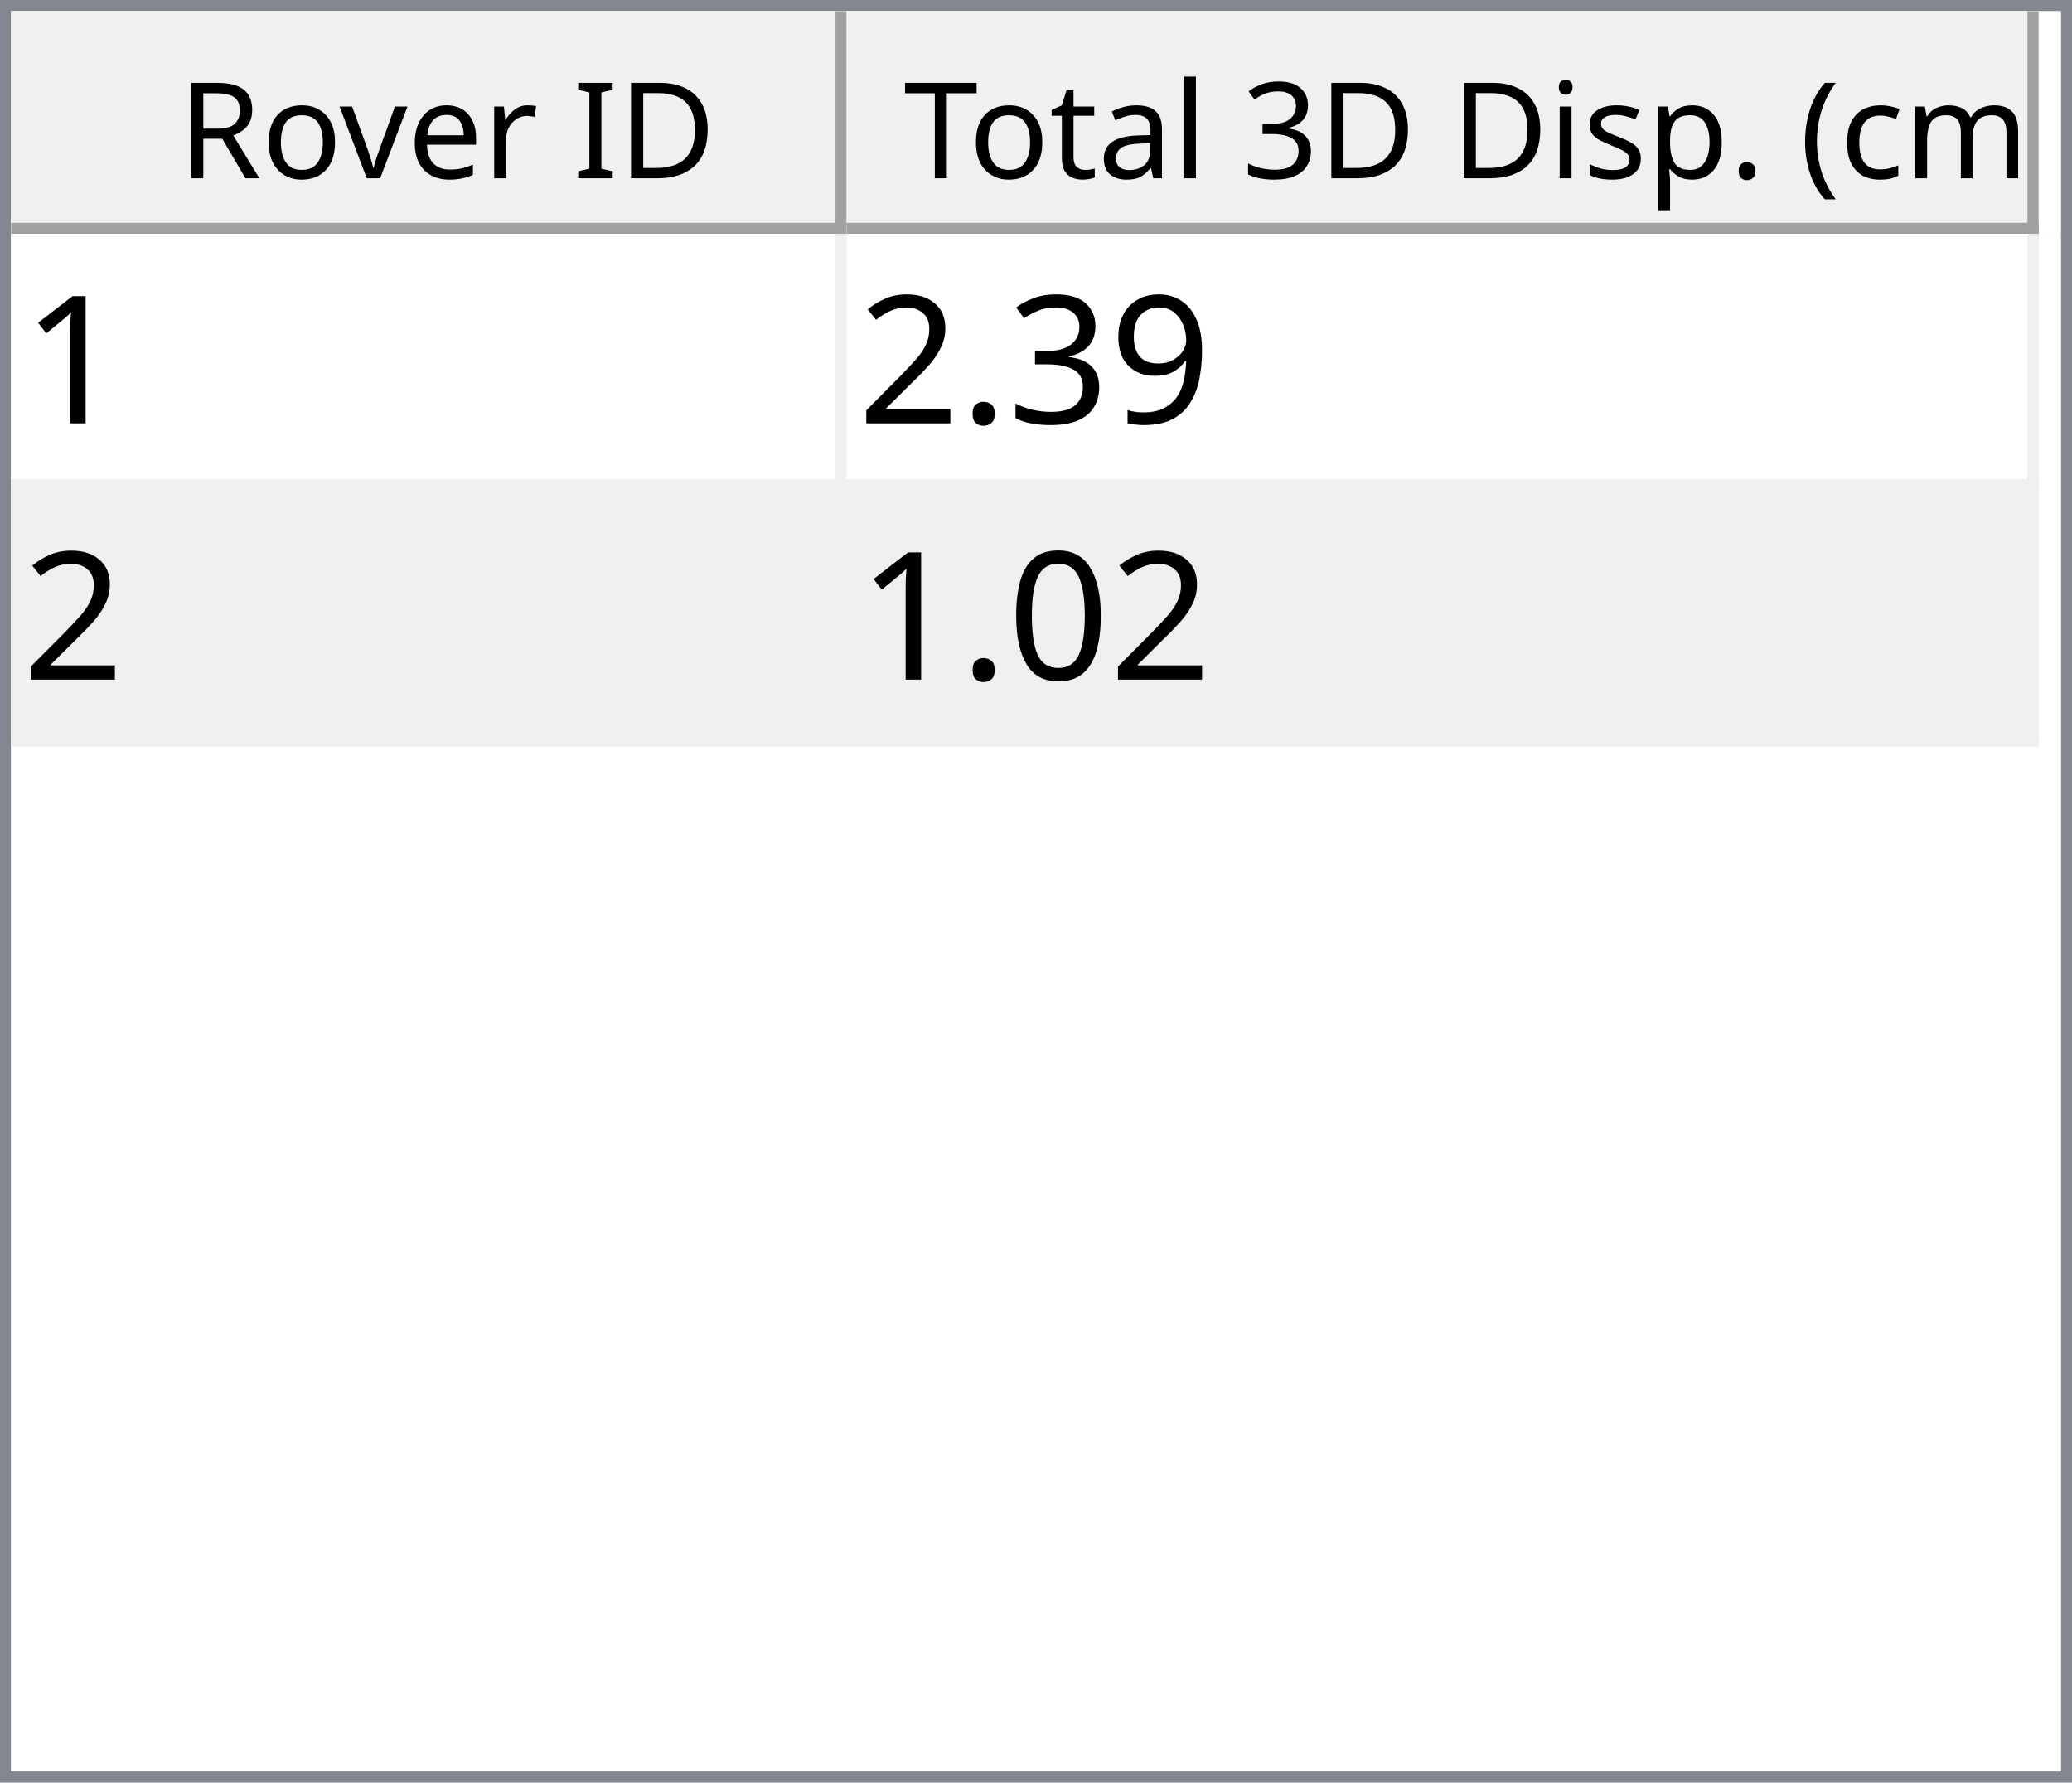
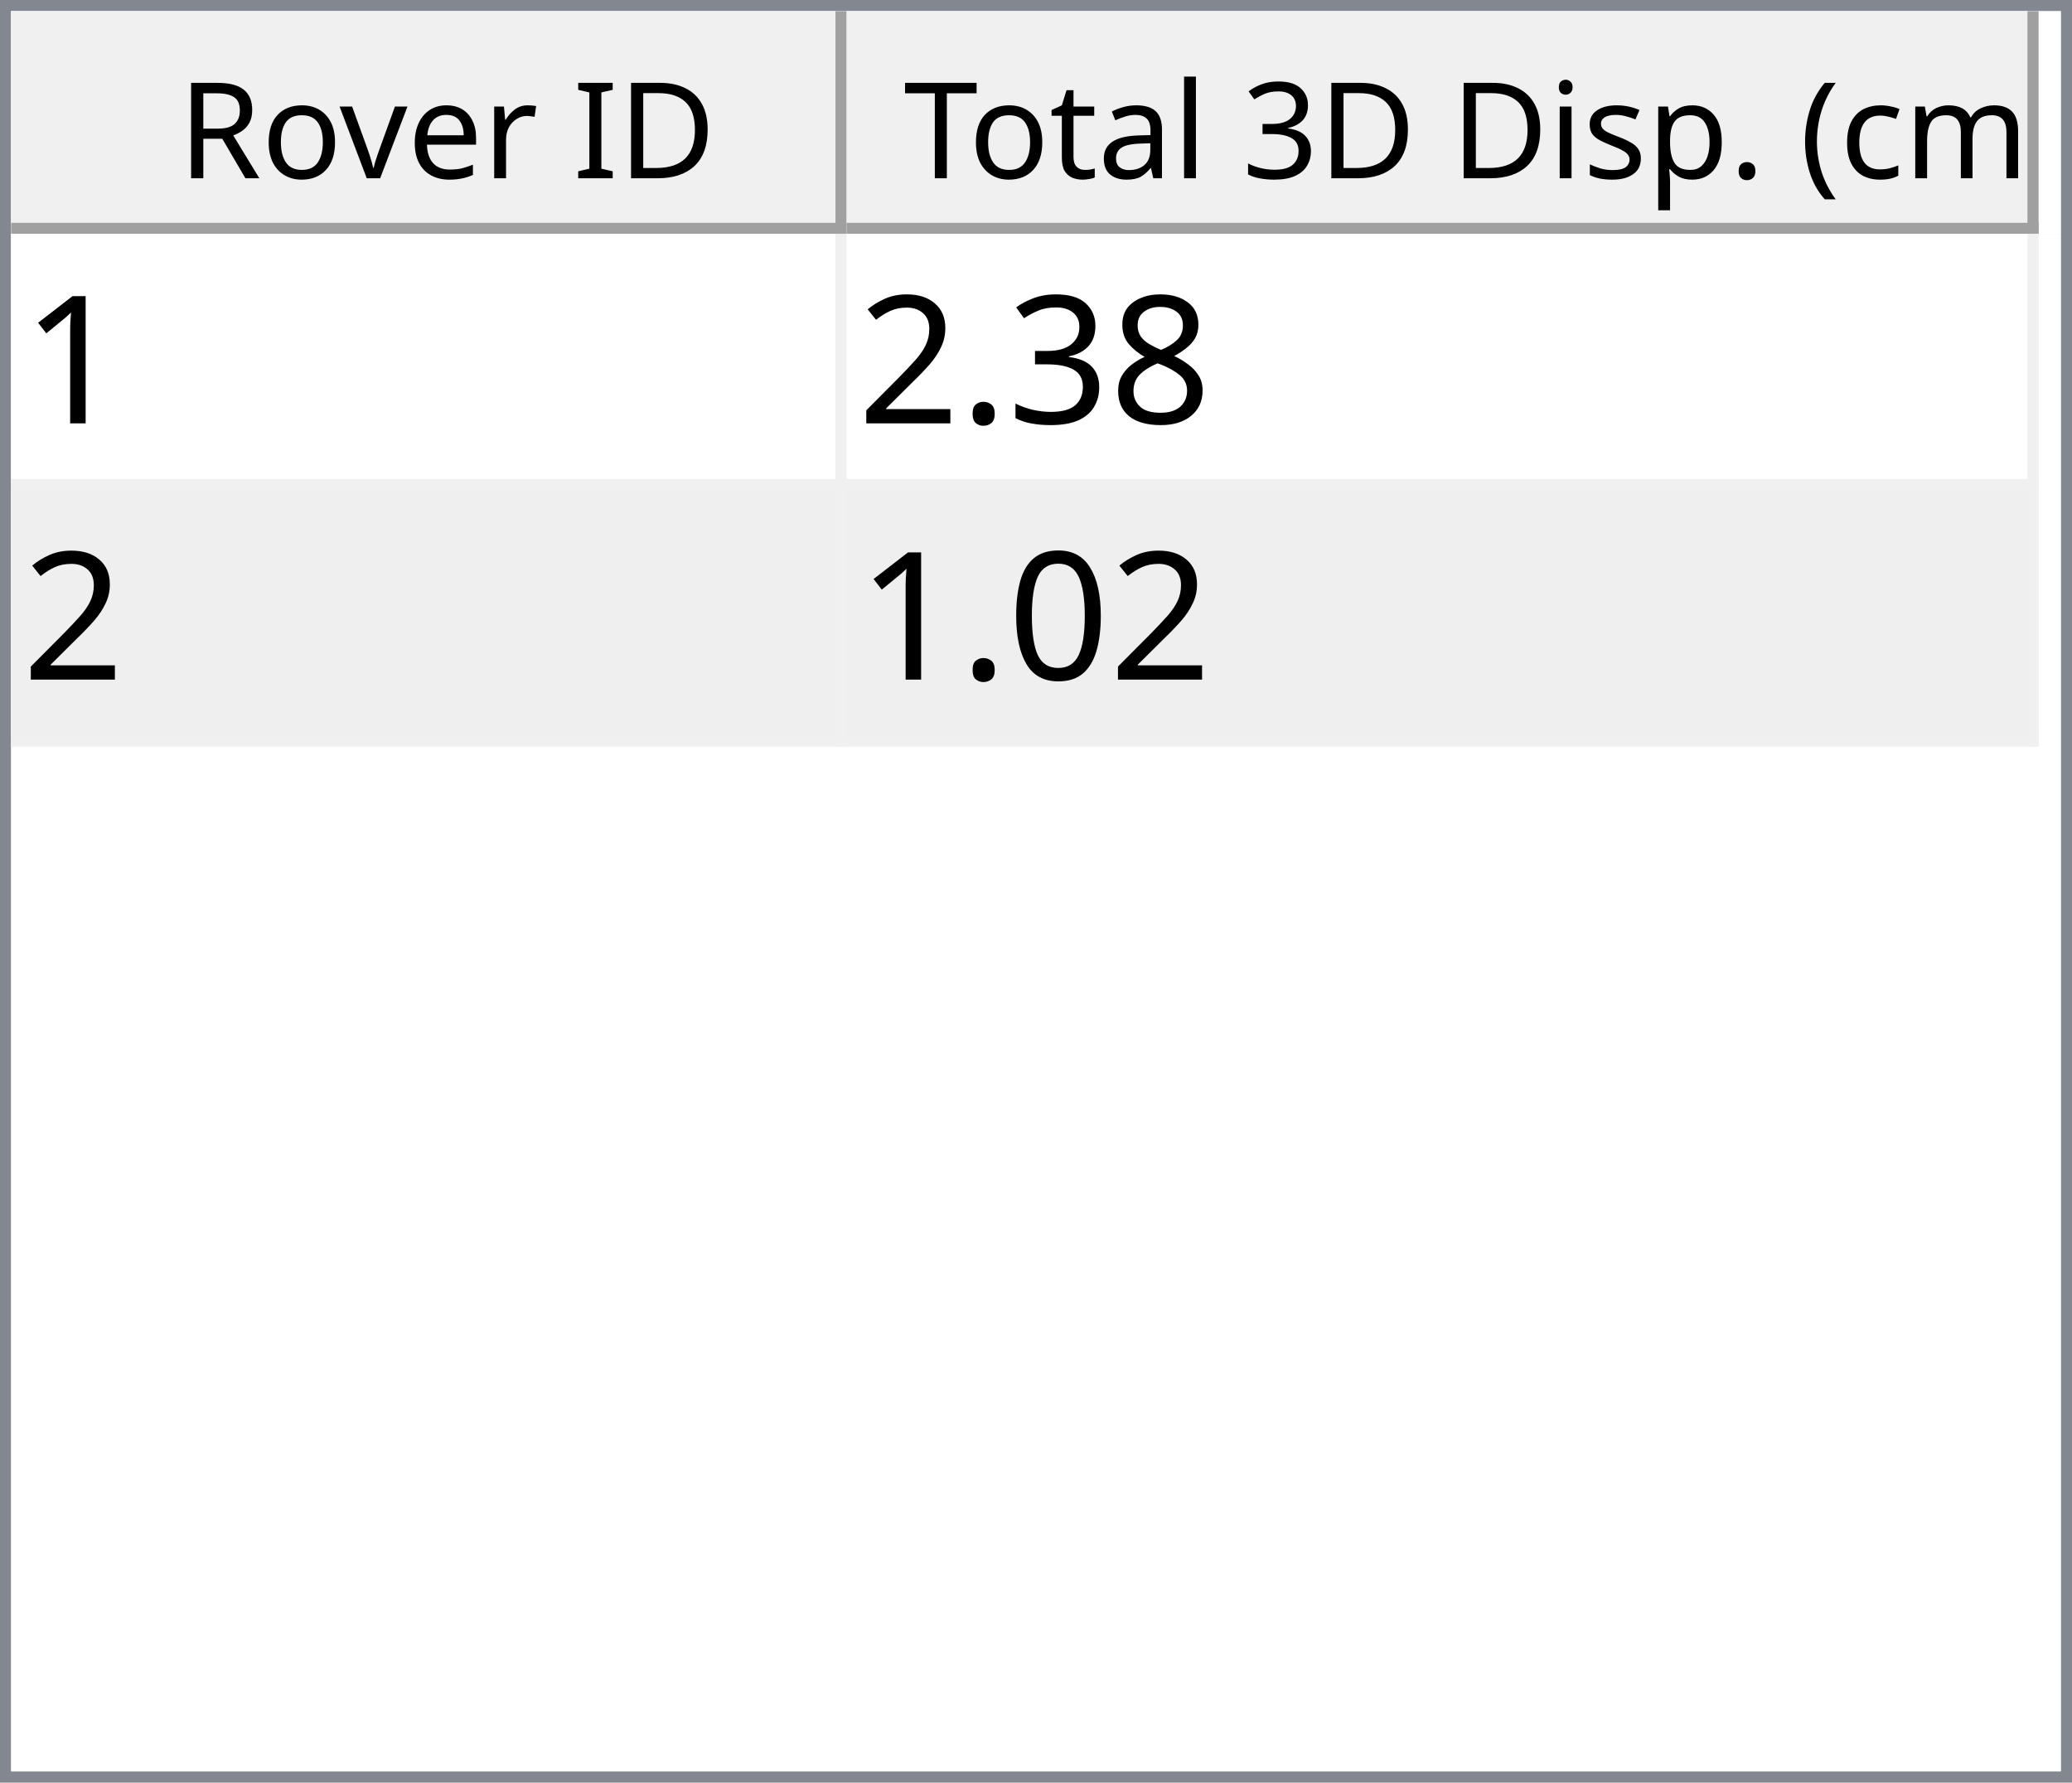
<svg xmlns="http://www.w3.org/2000/svg" style="fill-opacity:1; color-rendering:auto; color-interpolation:auto; text-rendering:auto; stroke:black; stroke-linecap:square; stroke-miterlimit:10; shape-rendering:auto; stroke-opacity:1; fill:black; stroke-dasharray:none; font-weight:normal; stroke-width:1; font-family:'Dialog'; font-style:normal; stroke-linejoin:miter; font-size:12px; stroke-dashoffset:0; image-rendering:auto;" width="186" height="160">
  <defs id="genericDefs" />
  <g>
    <defs id="defs1">
      <clipPath clipPathUnits="userSpaceOnUse" id="clipPath1">
        <path d="M0 0 L186 0 L186 160 L0 160 L0 0 Z" />
      </clipPath>
      <clipPath clipPathUnits="userSpaceOnUse" id="clipPath2">
        <path d="M0 0 L0 160 L186 160 L186 0 Z" />
      </clipPath>
      <clipPath clipPathUnits="userSpaceOnUse" id="clipPath3">
        <path d="M0 0 L0 20 L184 20 L184 0 Z" />
      </clipPath>
      <clipPath clipPathUnits="userSpaceOnUse" id="clipPath4">
        <path d="M0 0 L0 20 L75 20 L75 0 Z" />
      </clipPath>
      <clipPath clipPathUnits="userSpaceOnUse" id="clipPath5">
        <path d="M1 1 L1 19 L74 19 L74 1 Z" />
      </clipPath>
      <clipPath clipPathUnits="userSpaceOnUse" id="clipPath6">
        <path d="M0 0 L0 18 L73 18 L73 0 Z" />
      </clipPath>
      <clipPath clipPathUnits="userSpaceOnUse" id="clipPath7">
        <path d="M-0.5 -0.5 L-0.5 19.5 L74.5 19.5 L74.5 -0.5 Z" />
      </clipPath>
      <clipPath clipPathUnits="userSpaceOnUse" id="clipPath8">
        <path d="M0 0 L0 20 L107 20 L107 0 Z" />
      </clipPath>
      <clipPath clipPathUnits="userSpaceOnUse" id="clipPath9">
        <path d="M1 1 L1 19 L106 19 L106 1 Z" />
      </clipPath>
      <clipPath clipPathUnits="userSpaceOnUse" id="clipPath10">
        <path d="M0 0 L0 18 L105 18 L105 0 Z" />
      </clipPath>
      <clipPath clipPathUnits="userSpaceOnUse" id="clipPath11">
        <path d="M-0.5 -0.5 L-0.5 19.5 L106.5 19.5 L106.5 -0.5 Z" />
      </clipPath>
      <clipPath clipPathUnits="userSpaceOnUse" id="clipPath12">
        <path d="M0 0 L0 138 L184 138 L184 0 Z" />
      </clipPath>
      <clipPath clipPathUnits="userSpaceOnUse" id="clipPath13">
        <path d="M0 0 L0 46 L182 46 L182 0 Z" />
      </clipPath>
      <clipPath clipPathUnits="userSpaceOnUse" id="clipPath14">
        <path d="M-0.5 -0.5 L-0.5 45.5 L181.5 45.5 L181.5 -0.5 Z" />
      </clipPath>
      <clipPath clipPathUnits="userSpaceOnUse" id="clipPath15">
        <path d="M0 0 L0 22 L74 22 L74 0 Z" />
      </clipPath>
      <clipPath clipPathUnits="userSpaceOnUse" id="clipPath16">
        <path d="M0 0 L0 22 L106 22 L106 0 Z" />
      </clipPath>
      <font horiz-adv-x="64.551" id="font1">
        <font-face ascent="107.91" descent="25.098" units-per-em="100" style="font-style:normal; font-family:Segoe UI; font-weight:normal;" />
        <missing-glyph horiz-adv-x="64.551" d="M8.109 0 L8.109 68.266 L56.453 68.266 L56.453 0 L8.109 0 ZM15.328 7.234 L49.219 7.234 L49.219 61.031 L15.328 61.031 L15.328 7.234 Z" />
        <glyph unicode="D" horiz-adv-x="70.117" d="M9.188 0 L9.188 70.016 L28.516 70.016 Q65.531 70.016 65.531 35.891 Q65.531 19.672 55.25 9.836 Q44.969 0 27.734 0 L9.188 0 ZM17.391 62.594 L17.391 7.422 L27.828 7.422 Q41.609 7.422 49.273 14.797 Q56.938 22.172 56.938 35.688 Q56.938 62.594 28.328 62.594 L17.391 62.594 Z" />
        <glyph unicode="I" horiz-adv-x="26.611" d="M17.391 0 L9.188 0 L9.188 70.016 L17.391 70.016 L17.391 0 Z" />
        <glyph unicode=" " horiz-adv-x="27.393" d="" />
        <glyph unicode="r" horiz-adv-x="34.766" d="M34.188 41.891 Q32.078 43.5 28.125 43.5 Q23 43.5 19.555 38.672 Q16.109 33.844 16.109 25.484 L16.109 0 L8.109 0 L8.109 50 L16.109 50 L16.109 39.703 L16.312 39.703 Q18.016 44.969 21.531 47.922 Q25.047 50.875 29.391 50.875 Q32.516 50.875 34.188 50.203 L34.188 41.891 Z" />
        <glyph unicode="e" horiz-adv-x="52.295" d="M48.297 23 L12.984 23 Q13.188 14.656 17.484 10.109 Q21.781 5.562 29.297 5.562 Q37.75 5.562 44.828 11.141 L44.828 3.609 Q38.234 -1.172 27.391 -1.172 Q16.797 -1.172 10.742 5.641 Q4.688 12.453 4.688 24.812 Q4.688 36.469 11.305 43.82 Q17.922 51.172 27.734 51.172 Q37.547 51.172 42.922 44.828 Q48.297 38.484 48.297 27.203 L48.297 23 ZM40.094 29.781 Q40.047 36.719 36.75 40.578 Q33.453 44.438 27.594 44.438 Q21.922 44.438 17.969 40.383 Q14.016 36.328 13.094 29.781 L40.094 29.781 Z" />
        <glyph unicode="v" horiz-adv-x="47.9" d="M47.406 50 L27.484 0 L19.625 0 L0.688 50 L9.469 50 L22.172 13.672 Q23.578 9.672 23.922 6.688 L24.125 6.688 Q24.609 10.453 25.688 13.484 L38.969 50 L47.406 50 Z" />
        <glyph unicode="o" horiz-adv-x="58.594" d="M29 -1.172 Q17.922 -1.172 11.305 5.836 Q4.688 12.844 4.688 24.422 Q4.688 37.016 11.57 44.094 Q18.453 51.172 30.172 51.172 Q41.359 51.172 47.633 44.289 Q53.906 37.406 53.906 25.203 Q53.906 13.234 47.141 6.031 Q40.375 -1.172 29 -1.172 ZM29.594 44.438 Q21.875 44.438 17.383 39.188 Q12.891 33.938 12.891 24.703 Q12.891 15.828 17.43 10.695 Q21.969 5.562 29.594 5.562 Q37.359 5.562 41.531 10.594 Q45.703 15.625 45.703 24.906 Q45.703 34.281 41.531 39.359 Q37.359 44.438 29.594 44.438 Z" />
        <glyph unicode="R" horiz-adv-x="59.814" d="M59.375 0 L49.609 0 L37.891 19.625 Q36.281 22.359 34.766 24.289 Q33.25 26.219 31.664 27.438 Q30.078 28.656 28.25 29.219 Q26.422 29.781 24.125 29.781 L17.391 29.781 L17.391 0 L9.188 0 L9.188 70.016 L30.078 70.016 Q34.672 70.016 38.555 68.867 Q42.438 67.719 45.289 65.375 Q48.141 63.031 49.758 59.547 Q51.375 56.062 51.375 51.375 Q51.375 47.703 50.273 44.656 Q49.172 41.609 47.148 39.211 Q45.125 36.812 42.266 35.133 Q39.406 33.453 35.844 32.516 L35.844 32.328 Q37.594 31.547 38.891 30.547 Q40.188 29.547 41.359 28.18 Q42.531 26.812 43.68 25.078 Q44.828 23.344 46.234 21.047 L59.375 0 ZM17.391 62.594 L17.391 37.203 L28.516 37.203 Q31.594 37.203 34.203 38.133 Q36.812 39.062 38.719 40.797 Q40.625 42.531 41.703 45.047 Q42.781 47.562 42.781 50.688 Q42.781 56.297 39.141 59.445 Q35.5 62.594 28.609 62.594 L17.391 62.594 Z" />
        <glyph unicode=")" horiz-adv-x="30.176" d="M8.297 -15.922 L1.172 -15.922 Q16.406 2.344 16.406 26.812 Q16.406 51.469 1.078 70.016 L8.297 70.016 Q23.531 52.156 23.531 26.703 Q23.531 1.375 8.297 -15.922 Z" />
        <glyph unicode="m" horiz-adv-x="86.133" d="M79.109 0 L71.094 0 L71.094 28.719 Q71.094 37.016 68.531 40.727 Q65.969 44.438 59.906 44.438 Q54.781 44.438 51.195 39.75 Q47.609 35.062 47.609 28.516 L47.609 0 L39.594 0 L39.594 29.688 Q39.594 44.438 28.219 44.438 Q22.953 44.438 19.531 40.016 Q16.109 35.594 16.109 28.516 L16.109 0 L8.109 0 L8.109 50 L16.109 50 L16.109 42.094 L16.312 42.094 Q21.625 51.172 31.844 51.172 Q36.969 51.172 40.773 48.312 Q44.578 45.453 46 40.828 Q51.562 51.172 62.594 51.172 Q79.109 51.172 79.109 30.812 L79.109 0 Z" />
        <glyph unicode="c" horiz-adv-x="46.191" d="M42.188 2.297 Q36.422 -1.172 28.516 -1.172 Q17.828 -1.172 11.258 5.789 Q4.688 12.75 4.688 23.828 Q4.688 36.188 11.766 43.68 Q18.844 51.172 30.672 51.172 Q37.25 51.172 42.281 48.734 L42.281 40.531 Q36.719 44.438 30.375 44.438 Q22.703 44.438 17.797 38.945 Q12.891 33.453 12.891 24.516 Q12.891 15.719 17.508 10.641 Q22.125 5.562 29.891 5.562 Q36.422 5.562 42.188 9.906 L42.188 2.297 Z" />
        <glyph unicode="(" horiz-adv-x="30.176" d="M29.109 -15.922 L21.969 -15.922 Q6.844 1.375 6.844 26.703 Q6.844 52.156 21.969 70.016 L29.203 70.016 Q13.875 51.469 13.875 26.812 Q13.875 2.344 29.109 -15.922 Z" />
        <glyph unicode="." horiz-adv-x="21.68" d="M10.891 -1.078 Q8.641 -1.078 7.055 0.539 Q5.469 2.156 5.469 4.391 Q5.469 6.641 7.055 8.273 Q8.641 9.906 10.891 9.906 Q13.188 9.906 14.797 8.273 Q16.406 6.641 16.406 4.391 Q16.406 2.156 14.797 0.539 Q13.188 -1.078 10.891 -1.078 Z" />
        <glyph unicode="p" horiz-adv-x="58.789" d="M16.312 7.234 L16.109 7.234 L16.109 -23 L8.109 -23 L8.109 50 L16.109 50 L16.109 41.219 L16.312 41.219 Q22.219 51.172 33.594 51.172 Q43.266 51.172 48.688 44.461 Q54.109 37.75 54.109 26.469 Q54.109 13.922 48 6.375 Q41.891 -1.172 31.297 -1.172 Q21.578 -1.172 16.312 7.234 ZM16.109 27.391 L16.109 20.406 Q16.109 14.203 20.141 9.883 Q24.172 5.562 30.375 5.562 Q37.641 5.562 41.773 11.133 Q45.906 16.703 45.906 26.609 Q45.906 34.969 42.047 39.703 Q38.188 44.438 31.594 44.438 Q24.609 44.438 20.359 39.578 Q16.109 34.719 16.109 27.391 Z" />
        <glyph unicode="s" horiz-adv-x="42.432" d="M5.078 1.812 L5.078 10.406 Q11.625 5.562 19.484 5.562 Q30.031 5.562 30.031 12.594 Q30.031 14.594 29.125 15.992 Q28.219 17.391 26.68 18.461 Q25.141 19.531 23.07 20.383 Q21 21.234 18.609 22.172 Q15.281 23.484 12.766 24.828 Q10.25 26.172 8.57 27.859 Q6.891 29.547 6.031 31.695 Q5.172 33.844 5.172 36.719 Q5.172 40.234 6.789 42.945 Q8.406 45.656 11.086 47.484 Q13.766 49.312 17.211 50.242 Q20.656 51.172 24.312 51.172 Q30.812 51.172 35.938 48.922 L35.938 40.828 Q30.422 44.438 23.25 44.438 Q21 44.438 19.195 43.922 Q17.391 43.406 16.094 42.477 Q14.797 41.547 14.086 40.258 Q13.375 38.969 13.375 37.406 Q13.375 35.453 14.086 34.133 Q14.797 32.812 16.164 31.789 Q17.531 30.766 19.484 29.938 Q21.438 29.109 23.922 28.125 Q27.25 26.859 29.883 25.516 Q32.516 24.172 34.375 22.484 Q36.234 20.797 37.234 18.602 Q38.234 16.406 38.234 13.375 Q38.234 9.672 36.602 6.938 Q34.969 4.203 32.234 2.398 Q29.5 0.594 25.93 -0.289 Q22.359 -1.172 18.453 -1.172 Q10.75 -1.172 5.078 1.812 Z" />
        <glyph unicode="i" horiz-adv-x="24.219" d="M12.203 62.703 Q10.062 62.703 8.547 64.164 Q7.031 65.625 7.031 67.875 Q7.031 70.125 8.547 71.609 Q10.062 73.094 12.203 73.094 Q14.406 73.094 15.945 71.609 Q17.484 70.125 17.484 67.875 Q17.484 65.719 15.945 64.211 Q14.406 62.703 12.203 62.703 ZM16.109 0 L8.109 0 L8.109 50 L16.109 50 L16.109 0 Z" />
        <glyph unicode="3" horiz-adv-x="53.906" d="M46.531 19.828 Q46.531 15.094 44.75 11.211 Q42.969 7.328 39.719 4.57 Q36.469 1.812 31.93 0.297 Q27.391 -1.219 21.922 -1.219 Q11.922 -1.219 6 2.594 L6 11.188 Q13.094 5.609 22.219 5.609 Q25.875 5.609 28.828 6.539 Q31.781 7.469 33.906 9.227 Q36.031 10.984 37.18 13.477 Q38.328 15.969 38.328 19.094 Q38.328 32.812 18.797 32.812 L12.984 32.812 L12.984 39.594 L18.5 39.594 Q35.797 39.594 35.797 52.484 Q35.797 64.406 22.609 64.406 Q15.188 64.406 8.688 59.422 L8.688 67.188 Q15.375 71.188 24.609 71.188 Q29 71.188 32.57 69.969 Q36.141 68.75 38.68 66.555 Q41.219 64.359 42.609 61.281 Q44 58.203 44 54.5 Q44 40.672 30.031 36.719 L30.031 36.531 Q33.594 36.141 36.625 34.797 Q39.656 33.453 41.852 31.305 Q44.047 29.156 45.289 26.25 Q46.531 23.344 46.531 19.828 Z" />
        <glyph unicode="l" horiz-adv-x="24.219" d="M16.109 0 L8.109 0 L8.109 74.031 L16.109 74.031 L16.109 0 Z" />
        <glyph unicode="a" horiz-adv-x="50.879" d="M43.891 0 L35.891 0 L35.891 7.812 L35.688 7.812 Q30.469 -1.172 20.312 -1.172 Q12.844 -1.172 8.617 2.781 Q4.391 6.734 4.391 13.281 Q4.391 27.297 20.906 29.594 L35.891 31.688 Q35.891 44.438 25.594 44.438 Q16.547 44.438 9.281 38.281 L9.281 46.484 Q16.656 51.172 26.266 51.172 Q43.891 51.172 43.891 32.516 L43.891 0 ZM35.891 25.297 L23.828 23.641 Q18.266 22.859 15.43 20.875 Q12.594 18.891 12.594 13.875 Q12.594 10.203 15.211 7.883 Q17.828 5.562 22.172 5.562 Q28.125 5.562 32.008 9.742 Q35.891 13.922 35.891 20.312 L35.891 25.297 Z" />
        <glyph unicode="t" horiz-adv-x="33.887" d="M31.297 0.484 Q28.469 -1.078 23.828 -1.078 Q10.688 -1.078 10.688 13.578 L10.688 43.172 L2.094 43.172 L2.094 50 L10.688 50 L10.688 62.203 L18.703 64.797 L18.703 50 L31.297 50 L31.297 43.172 L18.703 43.172 L18.703 14.984 Q18.703 9.969 20.414 7.82 Q22.125 5.672 26.078 5.672 Q29.109 5.672 31.297 7.328 L31.297 0.484 Z" />
        <glyph unicode="T" horiz-adv-x="52.393" d="M50.594 62.594 L30.375 62.594 L30.375 0 L22.172 0 L22.172 62.594 L2 62.594 L2 70.016 L50.594 70.016 L50.594 62.594 Z" />
      </font>
      <font horiz-adv-x="75.0" id="font2">
        <font-face ascent="100.537" descent="21.973" units-per-em="100" style="font-style:normal; font-family:sans-serif; font-weight:normal;" />
        <missing-glyph horiz-adv-x="75.0" d="M12.5 0 L12.5 62.5 L62.5 62.5 L62.5 0 L12.5 0 ZM14.062 1.562 L60.938 1.562 L60.938 60.938 L14.062 60.938 L14.062 1.562 Z" />
        <glyph unicode="1" horiz-adv-x="55.615" d="M37.25 0 L28.469 0 L28.469 56 Q25.297 52.984 20.141 49.953 Q14.984 46.922 10.891 45.406 L10.891 53.906 Q18.266 57.375 23.781 62.305 Q29.297 67.234 31.594 71.875 L37.25 71.875 L37.25 0 Z" />
-         <glyph unicode="9" horiz-adv-x="55.615" d="M5.469 16.547 L13.922 17.328 Q14.984 11.375 18.016 8.688 Q21.047 6 25.781 6 Q29.828 6 32.883 7.859 Q35.938 9.719 37.891 12.82 Q39.844 15.922 41.164 21.195 Q42.484 26.469 42.484 31.938 Q42.484 32.516 42.438 33.688 Q39.797 29.5 35.234 26.883 Q30.672 24.266 25.344 24.266 Q16.453 24.266 10.305 30.711 Q4.156 37.156 4.156 47.703 Q4.156 58.594 10.578 65.234 Q17 71.875 26.656 71.875 Q33.641 71.875 39.43 68.117 Q45.219 64.359 48.219 57.398 Q51.219 50.438 51.219 37.25 Q51.219 23.531 48.242 15.406 Q45.266 7.281 39.383 3.031 Q33.5 -1.219 25.594 -1.219 Q17.188 -1.219 11.867 3.445 Q6.547 8.109 5.469 16.547 ZM41.453 48.141 Q41.453 55.719 37.43 60.156 Q33.406 64.594 27.734 64.594 Q21.875 64.594 17.531 59.812 Q13.188 55.031 13.188 47.406 Q13.188 40.578 17.312 36.305 Q21.438 32.031 27.484 32.031 Q33.594 32.031 37.523 36.305 Q41.453 40.578 41.453 48.141 Z" />
+         <glyph unicode="8" horiz-adv-x="55.615" d="M17.672 38.812 Q12.203 40.828 9.57 44.539 Q6.938 48.25 6.938 53.422 Q6.938 61.234 12.555 66.555 Q18.172 71.875 27.484 71.875 Q36.859 71.875 42.578 66.43 Q48.297 60.984 48.297 53.172 Q48.297 48.188 45.68 44.508 Q43.062 40.828 37.75 38.812 Q44.344 36.672 47.781 31.883 Q51.219 27.094 51.219 20.453 Q51.219 11.281 44.727 5.031 Q38.234 -1.219 27.641 -1.219 Q17.047 -1.219 10.547 5.055 Q4.047 11.328 4.047 20.703 Q4.047 27.688 7.594 32.398 Q11.141 37.109 17.672 38.812 ZM15.922 53.719 Q15.922 48.641 19.195 45.414 Q22.469 42.188 27.688 42.188 Q32.766 42.188 36.016 45.383 Q39.266 48.578 39.266 53.219 Q39.266 58.062 35.914 61.359 Q32.562 64.656 27.594 64.656 Q22.562 64.656 19.242 61.43 Q15.922 58.203 15.922 53.719 ZM13.094 20.656 Q13.094 16.891 14.875 13.375 Q16.656 9.859 20.172 7.93 Q23.688 6 27.734 6 Q34.031 6 38.133 10.055 Q42.234 14.109 42.234 20.359 Q42.234 26.703 38.016 30.859 Q33.797 35.016 27.438 35.016 Q21.234 35.016 17.164 30.914 Q13.094 26.812 13.094 20.656 Z" />
        <glyph unicode="3" horiz-adv-x="55.615" d="M4.203 18.891 L12.984 20.062 Q14.5 12.594 18.141 9.297 Q21.781 6 27 6 Q33.203 6 37.477 10.297 Q41.75 14.594 41.75 20.953 Q41.75 27 37.797 30.93 Q33.844 34.859 27.734 34.859 Q25.25 34.859 21.531 33.891 L22.516 41.609 Q23.391 41.5 23.922 41.5 Q29.547 41.5 34.039 44.43 Q38.531 47.359 38.531 53.469 Q38.531 58.297 35.258 61.477 Q31.984 64.656 26.812 64.656 Q21.688 64.656 18.266 61.43 Q14.844 58.203 13.875 51.766 L5.078 53.328 Q6.688 62.156 12.398 67.016 Q18.109 71.875 26.609 71.875 Q32.469 71.875 37.398 69.359 Q42.328 66.844 44.945 62.5 Q47.562 58.156 47.562 53.266 Q47.562 48.641 45.07 44.828 Q42.578 41.016 37.703 38.766 Q44.047 37.312 47.562 32.695 Q51.078 28.078 51.078 21.141 Q51.078 11.766 44.242 5.25 Q37.406 -1.266 26.953 -1.266 Q17.531 -1.266 11.305 4.352 Q5.078 9.969 4.203 18.891 Z" />
        <glyph unicode="." horiz-adv-x="27.783" d="M9.078 0 L9.078 10.016 L19.094 10.016 L19.094 0 L9.078 0 Z" />
        <glyph unicode="2" horiz-adv-x="55.615" d="M50.344 8.453 L50.344 0 L3.031 0 Q2.938 3.172 4.047 6.109 Q5.859 10.938 9.836 15.625 Q13.812 20.312 21.344 26.469 Q33.016 36.031 37.117 41.625 Q41.219 47.219 41.219 52.203 Q41.219 57.422 37.477 61.008 Q33.734 64.594 27.734 64.594 Q21.391 64.594 17.578 60.789 Q13.766 56.984 13.719 50.25 L4.688 51.172 Q5.609 61.281 11.664 66.578 Q17.719 71.875 27.938 71.875 Q38.234 71.875 44.242 66.164 Q50.25 60.453 50.25 52 Q50.25 47.703 48.492 43.555 Q46.734 39.406 42.656 34.812 Q38.578 30.219 29.109 22.219 Q21.188 15.578 18.945 13.211 Q16.703 10.844 15.234 8.453 L50.344 8.453 Z" />
        <glyph unicode="0" horiz-adv-x="55.615" d="M4.156 35.297 Q4.156 48 6.766 55.742 Q9.375 63.484 14.523 67.68 Q19.672 71.875 27.484 71.875 Q33.25 71.875 37.594 69.555 Q41.938 67.234 44.773 62.867 Q47.609 58.5 49.219 52.227 Q50.828 45.953 50.828 35.297 Q50.828 22.703 48.242 14.969 Q45.656 7.234 40.508 3.008 Q35.359 -1.219 27.484 -1.219 Q17.141 -1.219 11.234 6.203 Q4.156 15.141 4.156 35.297 ZM13.188 35.297 Q13.188 17.672 17.312 11.836 Q21.438 6 27.484 6 Q33.547 6 37.672 11.859 Q41.797 17.719 41.797 35.297 Q41.797 52.984 37.672 58.789 Q33.547 64.594 27.391 64.594 Q21.344 64.594 17.719 59.469 Q13.188 52.938 13.188 35.297 Z" />
      </font>
    </defs>
    <g style="fill:white; stroke:white;">
      <rect x="0" y="0" width="186" style="clip-path:url(#clipPath1); stroke:none;" height="160" />
    </g>
    <g style="fill:white; text-rendering:optimizeSpeed; color-rendering:optimizeSpeed; image-rendering:optimizeSpeed; shape-rendering:crispEdges; stroke:white; color-interpolation:sRGB;">
      <rect x="0" width="186" height="160" y="0" style="stroke:none;" />
      <path style="stroke:none;" d="M0 160 L186 160 L186 0 L0 0 Z" />
    </g>
    <g style="fill:rgb(240,240,240); font-family:'Segoe UI'; stroke:rgb(240,240,240);">
      <rect x="0" y="0" width="186" style="clip-path:url(#clipPath2); stroke:none;" height="160" />
    </g>
    <g style="fill:rgb(130,135,144); font-family:'Segoe UI'; stroke:rgb(130,135,144);">
      <path d="M0 0 L186 0 L186 160 L0 160 L0 0 ZM1 1 L185 1 L185 159 L1 159 L1 1 Z" style="fill-rule:evenodd; clip-path:url(#clipPath2); stroke:none;" />
    </g>
    <g style="fill:white; font-family:'Segoe UI'; stroke:white;" transform="translate(1,1)">
      <rect x="0" y="0" width="184" style="clip-path:url(#clipPath3); stroke:none;" height="20" />
    </g>
    <g style="fill:rgb(240,240,240); font-family:'Segoe UI'; stroke:rgb(240,240,240);" transform="translate(1,1)">
      <rect x="0" y="0" width="75" style="clip-path:url(#clipPath4); stroke:none;" height="20" />
    </g>
    <g style="font-family:'Segoe UI';" transform="translate(2,2)">
      <text x="14" xml:space="preserve" y="14" style="clip-path:url(#clipPath6); stroke:none;">Rover ID</text>
    </g>
    <g style="fill:rgb(160,160,160); font-family:'Segoe UI'; stroke:rgb(160,160,160); stroke-linejoin:bevel;" transform="translate(1.5,1.5)">
      <line x1="74" x2="74" y1="0" style="fill:none; clip-path:url(#clipPath7);" y2="19" />
    </g>
    <g style="fill:rgb(160,160,160); font-family:'Segoe UI'; stroke:rgb(160,160,160); stroke-linejoin:bevel;" transform="matrix(1,0,0,1,1,1) translate(0.5,0.5)">
      <line x1="0" x2="74" y1="19" style="fill:none; clip-path:url(#clipPath7);" y2="19" />
    </g>
    <g style="fill:rgb(240,240,240); font-family:'Segoe UI'; stroke:rgb(240,240,240);" transform="translate(76,1)">
      <rect x="0" y="0" width="107" style="clip-path:url(#clipPath8); stroke:none;" height="20" />
    </g>
    <g style="font-family:'Segoe UI';" transform="translate(77,2)">
      <text x="1" xml:space="preserve" y="14" style="clip-path:url(#clipPath10); stroke:none;"> Total 3D Disp. (cm)</text>
    </g>
    <g style="fill:rgb(160,160,160); font-family:'Segoe UI'; stroke:rgb(160,160,160); stroke-linejoin:bevel;" transform="translate(76.5,1.5)">
      <line x1="106" x2="106" y1="0" style="fill:none; clip-path:url(#clipPath11);" y2="19" />
    </g>
    <g style="fill:rgb(160,160,160); font-family:'Segoe UI'; stroke:rgb(160,160,160); stroke-linejoin:bevel;" transform="matrix(1,0,0,1,76,1) translate(0.5,0.5)">
      <line x1="0" x2="106" y1="19" style="fill:none; clip-path:url(#clipPath11);" y2="19" />
    </g>
    <g style="fill:white; font-family:'Segoe UI'; stroke:white;" transform="translate(1,21)">
      <rect x="0" y="0" width="184" style="clip-path:url(#clipPath12); stroke:none;" height="138" />
    </g>
    <g style="fill:rgb(240,240,240); font-size:16px; font-family:sans-serif; stroke:rgb(240,240,240);" transform="translate(1,21)">
      <rect x="0" y="0" width="182" style="clip-path:url(#clipPath13); stroke:none;" height="46" />
      <line transform="translate(0.5,0.5)" x1="0" x2="181" y1="22" style="clip-path:url(#clipPath14); fill:none; stroke-linejoin:bevel;" y2="22" />
    </g>
    <g transform="matrix(1,0,0,1,1,21) translate(0.5,0.5)" style="fill:rgb(240,240,240); font-size:16px; font-family:sans-serif; stroke:rgb(240,240,240); stroke-linejoin:bevel;">
      <line x1="0" x2="181" y1="45" style="fill:none; clip-path:url(#clipPath14);" y2="45" />
    </g>
    <g transform="matrix(1,0,0,1,1,21) translate(0.5,0.5)" style="fill:rgb(240,240,240); font-size:16px; font-family:sans-serif; stroke:rgb(240,240,240); stroke-linejoin:bevel;">
      <line x1="74" x2="74" y1="0" style="fill:none; clip-path:url(#clipPath14);" y2="45" />
    </g>
    <g transform="matrix(1,0,0,1,1,21) translate(0.5,0.5)" style="fill:rgb(240,240,240); font-size:16px; font-family:sans-serif; stroke:rgb(240,240,240); stroke-linejoin:bevel;">
      <line x1="181" x2="181" y1="0" style="fill:none; clip-path:url(#clipPath14);" y2="45" />
    </g>
    <g style="fill:white; font-size:16px; font-family:sans-serif; stroke:white;" transform="matrix(1,0,0,1,1,21)">
      <rect x="0" y="0" width="74" style="clip-path:url(#clipPath15); stroke:none;" height="22" />
      <text x="1" y="17" style="fill:black; clip-path:url(#clipPath15); stroke:none;" xml:space="preserve">1</text>
    </g>
    <g style="fill:white; font-size:16px; font-family:sans-serif; stroke:white;" transform="matrix(1,0,0,1,1,21) translate(75,0)">
      <rect x="0" y="0" width="106" style="clip-path:url(#clipPath16); stroke:none;" height="22" />
-       <text x="1" y="17" style="fill:black; clip-path:url(#clipPath16); stroke:none;" xml:space="preserve">2.39</text>
+       <text x="1" y="17" style="fill:black; clip-path:url(#clipPath16); stroke:none;" xml:space="preserve">2.38</text>
    </g>
    <g style="fill:rgb(239,239,239); font-size:16px; font-family:sans-serif; stroke:rgb(239,239,239);" transform="matrix(1,0,0,1,1,21) translate(0,23)">
      <rect x="0" y="0" width="74" style="clip-path:url(#clipPath15); stroke:none;" height="22" />
      <text x="1" y="17" style="fill:black; clip-path:url(#clipPath15); stroke:none;" xml:space="preserve">2</text>
    </g>
    <g style="fill:rgb(239,239,239); font-size:16px; font-family:sans-serif; stroke:rgb(239,239,239);" transform="matrix(1,0,0,1,1,21) translate(75,23)">
      <rect x="0" y="0" width="106" style="clip-path:url(#clipPath16); stroke:none;" height="22" />
      <text x="1" y="17" style="fill:black; clip-path:url(#clipPath16); stroke:none;" xml:space="preserve">1.02</text>
    </g>
  </g>
</svg>
